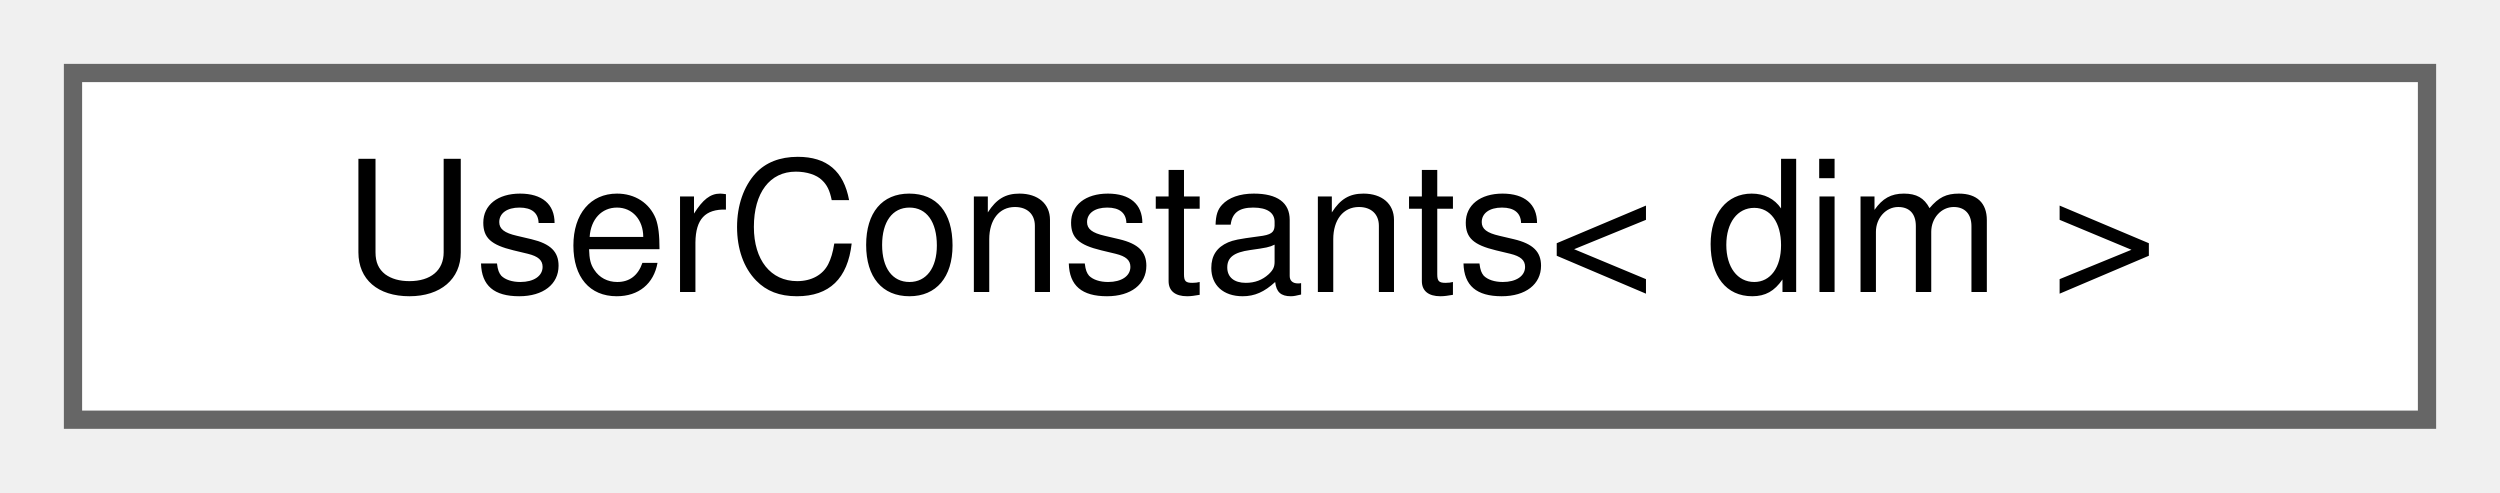
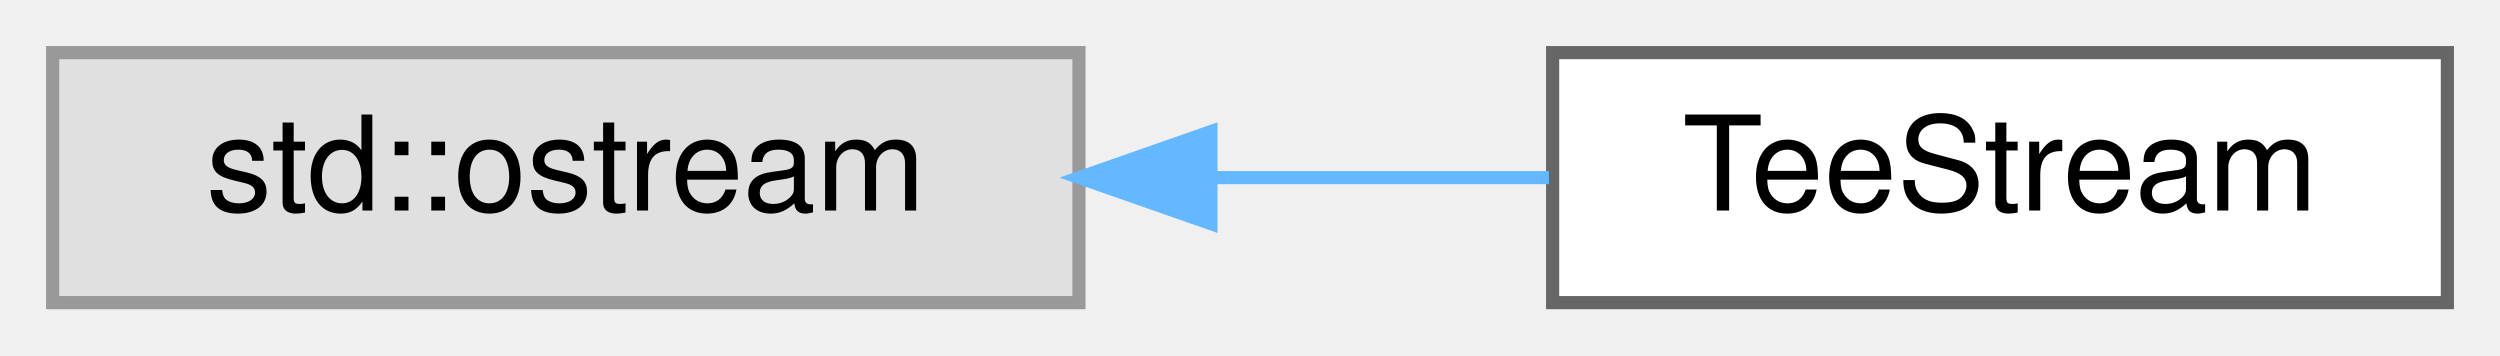
- <svg xmlns="http://www.w3.org/2000/svg" xmlns:xlink="http://www.w3.org/1999/xlink" width="137pt" height="27pt" viewBox="0.00 0.00 137.00 27.00">
+ <svg xmlns="http://www.w3.org/2000/svg" xmlns:xlink="http://www.w3.org/1999/xlink" width="190pt" height="27pt" viewBox="0.00 0.00 190.00 27.00">
  <g id="graph0" class="graph" transform="scale(1 1) rotate(0) translate(4 23)">
    <g id="Node000000" class="node">
      <g id="a_Node000000">
-         <a xlink:href="classUserConstants.html" target="_top" xlink:title="Class the stores and manages user-defined constants.">
-           <polygon fill="white" stroke="#666666" points="129,-19 0,-19 0,0 129,0 129,-19" />
-           <text text-anchor="middle" x="64.5" y="-7" font-family="Helvetica,sans-Serif" font-size="10.00">UserConstants&lt; dim &gt;</text>
+         <a xlink:title=" ">
+           <polygon fill="#e0e0e0" stroke="#999999" points="78,-19 0,-19 0,0 78,0 78,-19" />
+           <text text-anchor="middle" x="39" y="-7" font-family="Helvetica,sans-Serif" font-size="10.00">std::ostream</text>
+         </a>
+       </g>
+     </g>
+     <g id="Node000001" class="node">
+       <g id="a_Node000001">
+         <a xlink:href="classTeeStream.html" target="_top" xlink:title="Combined output streams so we can output to terminal and the summary.log with a single statement.">
+           <polygon fill="white" stroke="#666666" points="182,-19 114,-19 114,0 182,0 182,-19" />
+           <text text-anchor="middle" x="148" y="-7" font-family="Helvetica,sans-Serif" font-size="10.00">TeeStream</text>
+         </a>
+       </g>
+     </g>
+     <g id="edge22_Node000000_Node000001" class="edge">
+       <g id="a_edge22_Node000000_Node000001">
+         <a xlink:title=" ">
+           <path fill="none" stroke="#63b8ff" d="M88.06,-9.5C96.72,-9.5 105.58,-9.5 113.72,-9.5" />
+           <polygon fill="#63b8ff" stroke="#63b8ff" points="88.03,-6 78.03,-9.5 88.03,-13 88.03,-6" />
        </a>
      </g>
    </g>
  </g>
</svg>
